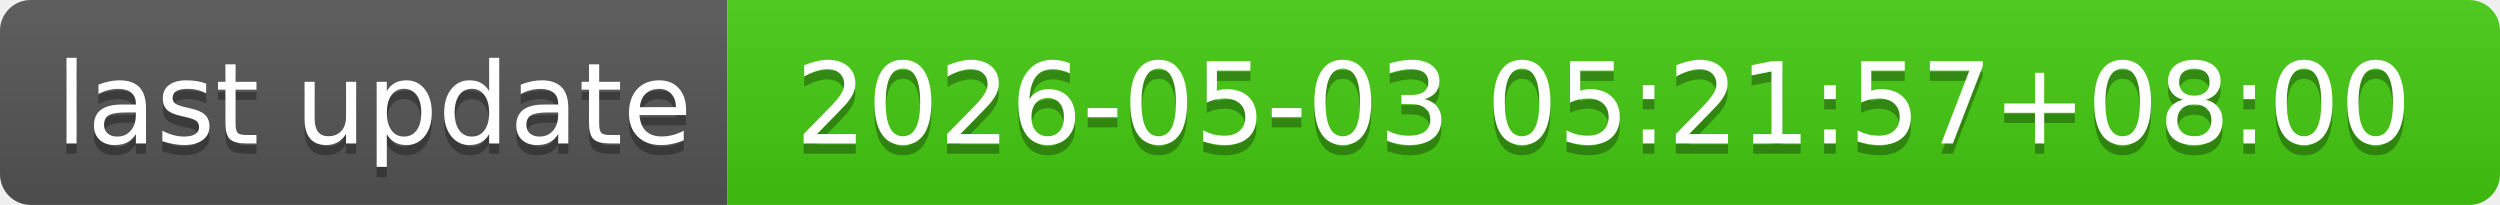
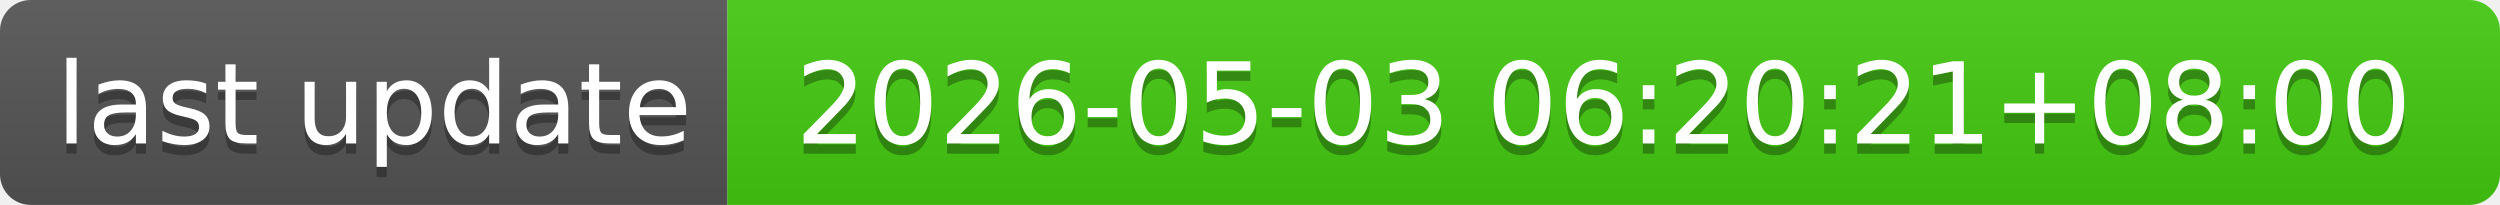
- <svg xmlns="http://www.w3.org/2000/svg" width="244" height="20" role="img" aria-label="last update: 2026-05-03 05:21:57+08:00">
+ <svg xmlns="http://www.w3.org/2000/svg" width="244" height="20" role="img" aria-label="last update: 2026-05-03 06:20:21+08:00">
  <linearGradient id="s" x2="0" y2="100%">
    <stop offset="0" stop-color="#bbb" stop-opacity=".1" />
    <stop offset="1" stop-opacity=".1" />
  </linearGradient>
  <clipPath id="r">
    <rect width="244" height="20" rx="3" fill="#fff" />
  </clipPath>
  <g clip-path="url(#r)">
    <rect width="71" height="20" fill="#555" />
    <rect x="71" width="173" height="20" fill="#4c1" />
    <rect width="244" height="20" fill="url(#s)" />
  </g>
  <g fill="#fff" text-anchor="middle" font-family="Verdana,Geneva,DejaVu Sans,sans-serif" text-rendering="geometricPrecision" font-size="110">
    <text aria-hidden="true" x="365" y="150" fill="#010101" fill-opacity=".3" transform="scale(.1)" textLength="610">last update</text>
    <text x="365" y="140" transform="scale(.1)" fill="#fff" textLength="610">last update</text>
-     <text aria-hidden="true" x="1565" y="150" fill="#010101" fill-opacity=".3" transform="scale(.1)" textLength="1630">2026-05-03 05:21:57+08:00</text>
-     <text x="1565" y="140" transform="scale(.1)" fill="#fff" textLength="1630">2026-05-03 05:21:57+08:00</text>
+     <text aria-hidden="true" x="1565" y="150" fill="#010101" fill-opacity=".3" transform="scale(.1)" textLength="1630">2026-05-03 06:20:21+08:00</text>
+     <text x="1565" y="140" transform="scale(.1)" fill="#fff" textLength="1630">2026-05-03 06:20:21+08:00</text>
  </g>
</svg>
